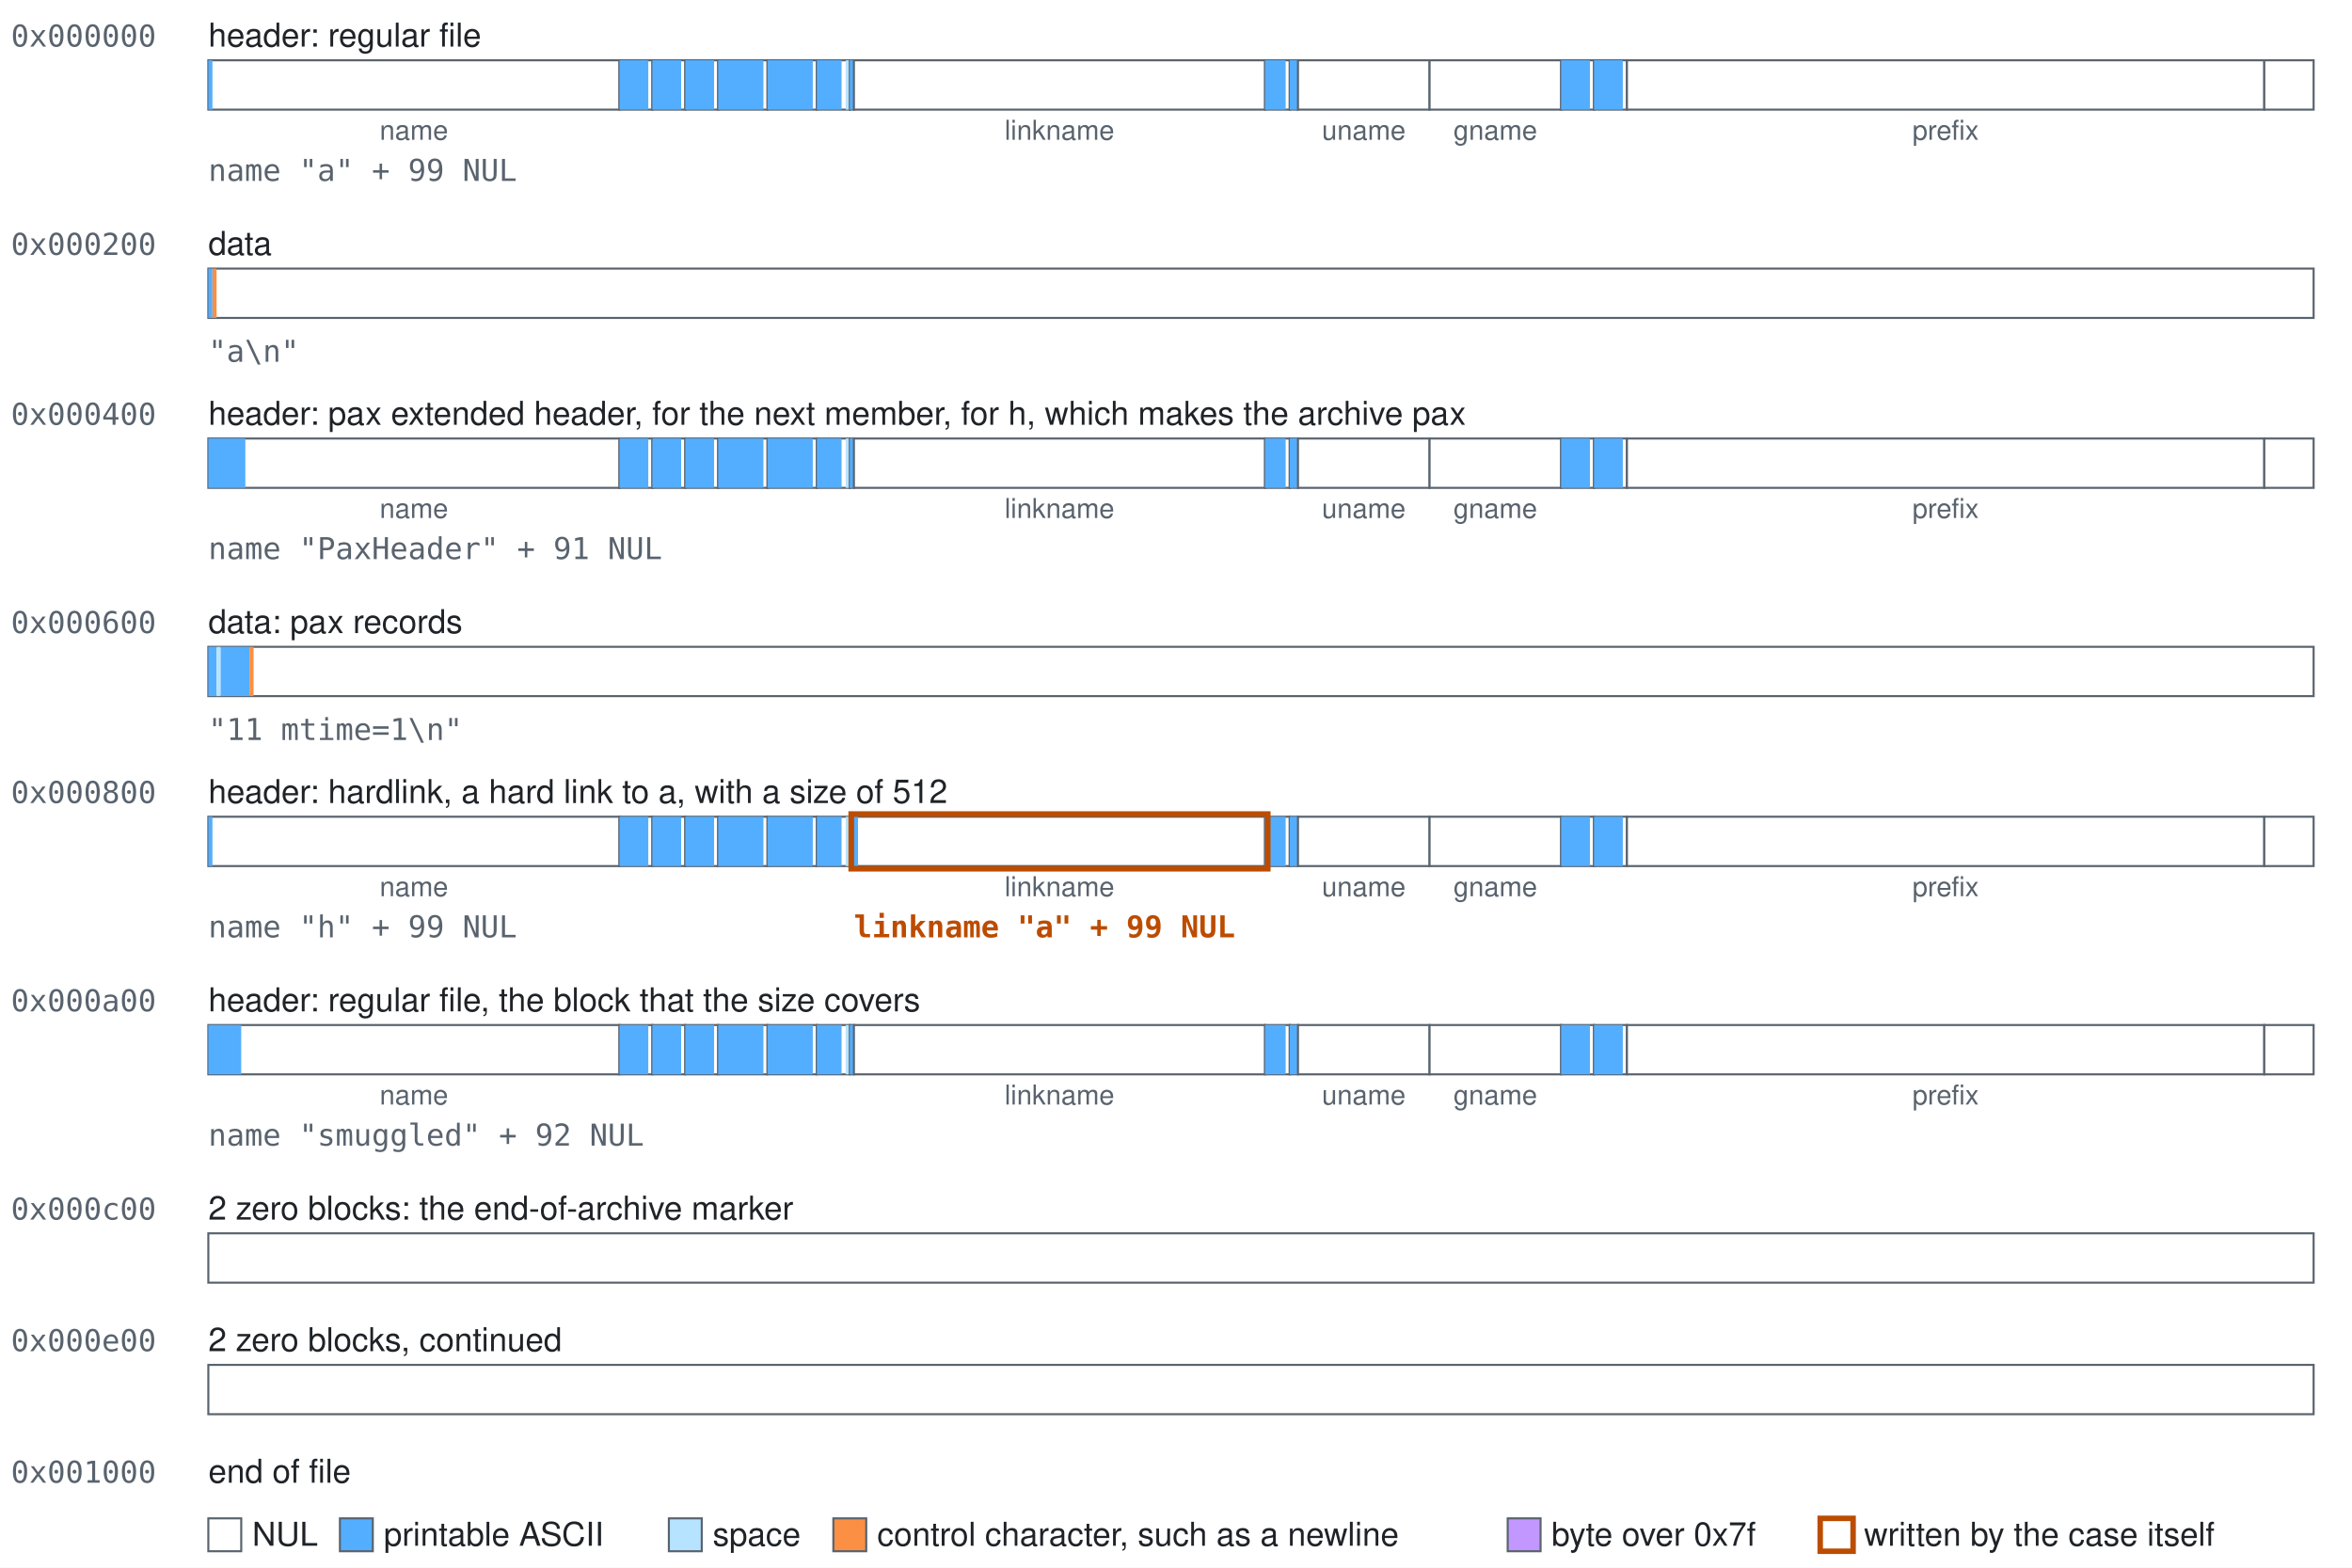
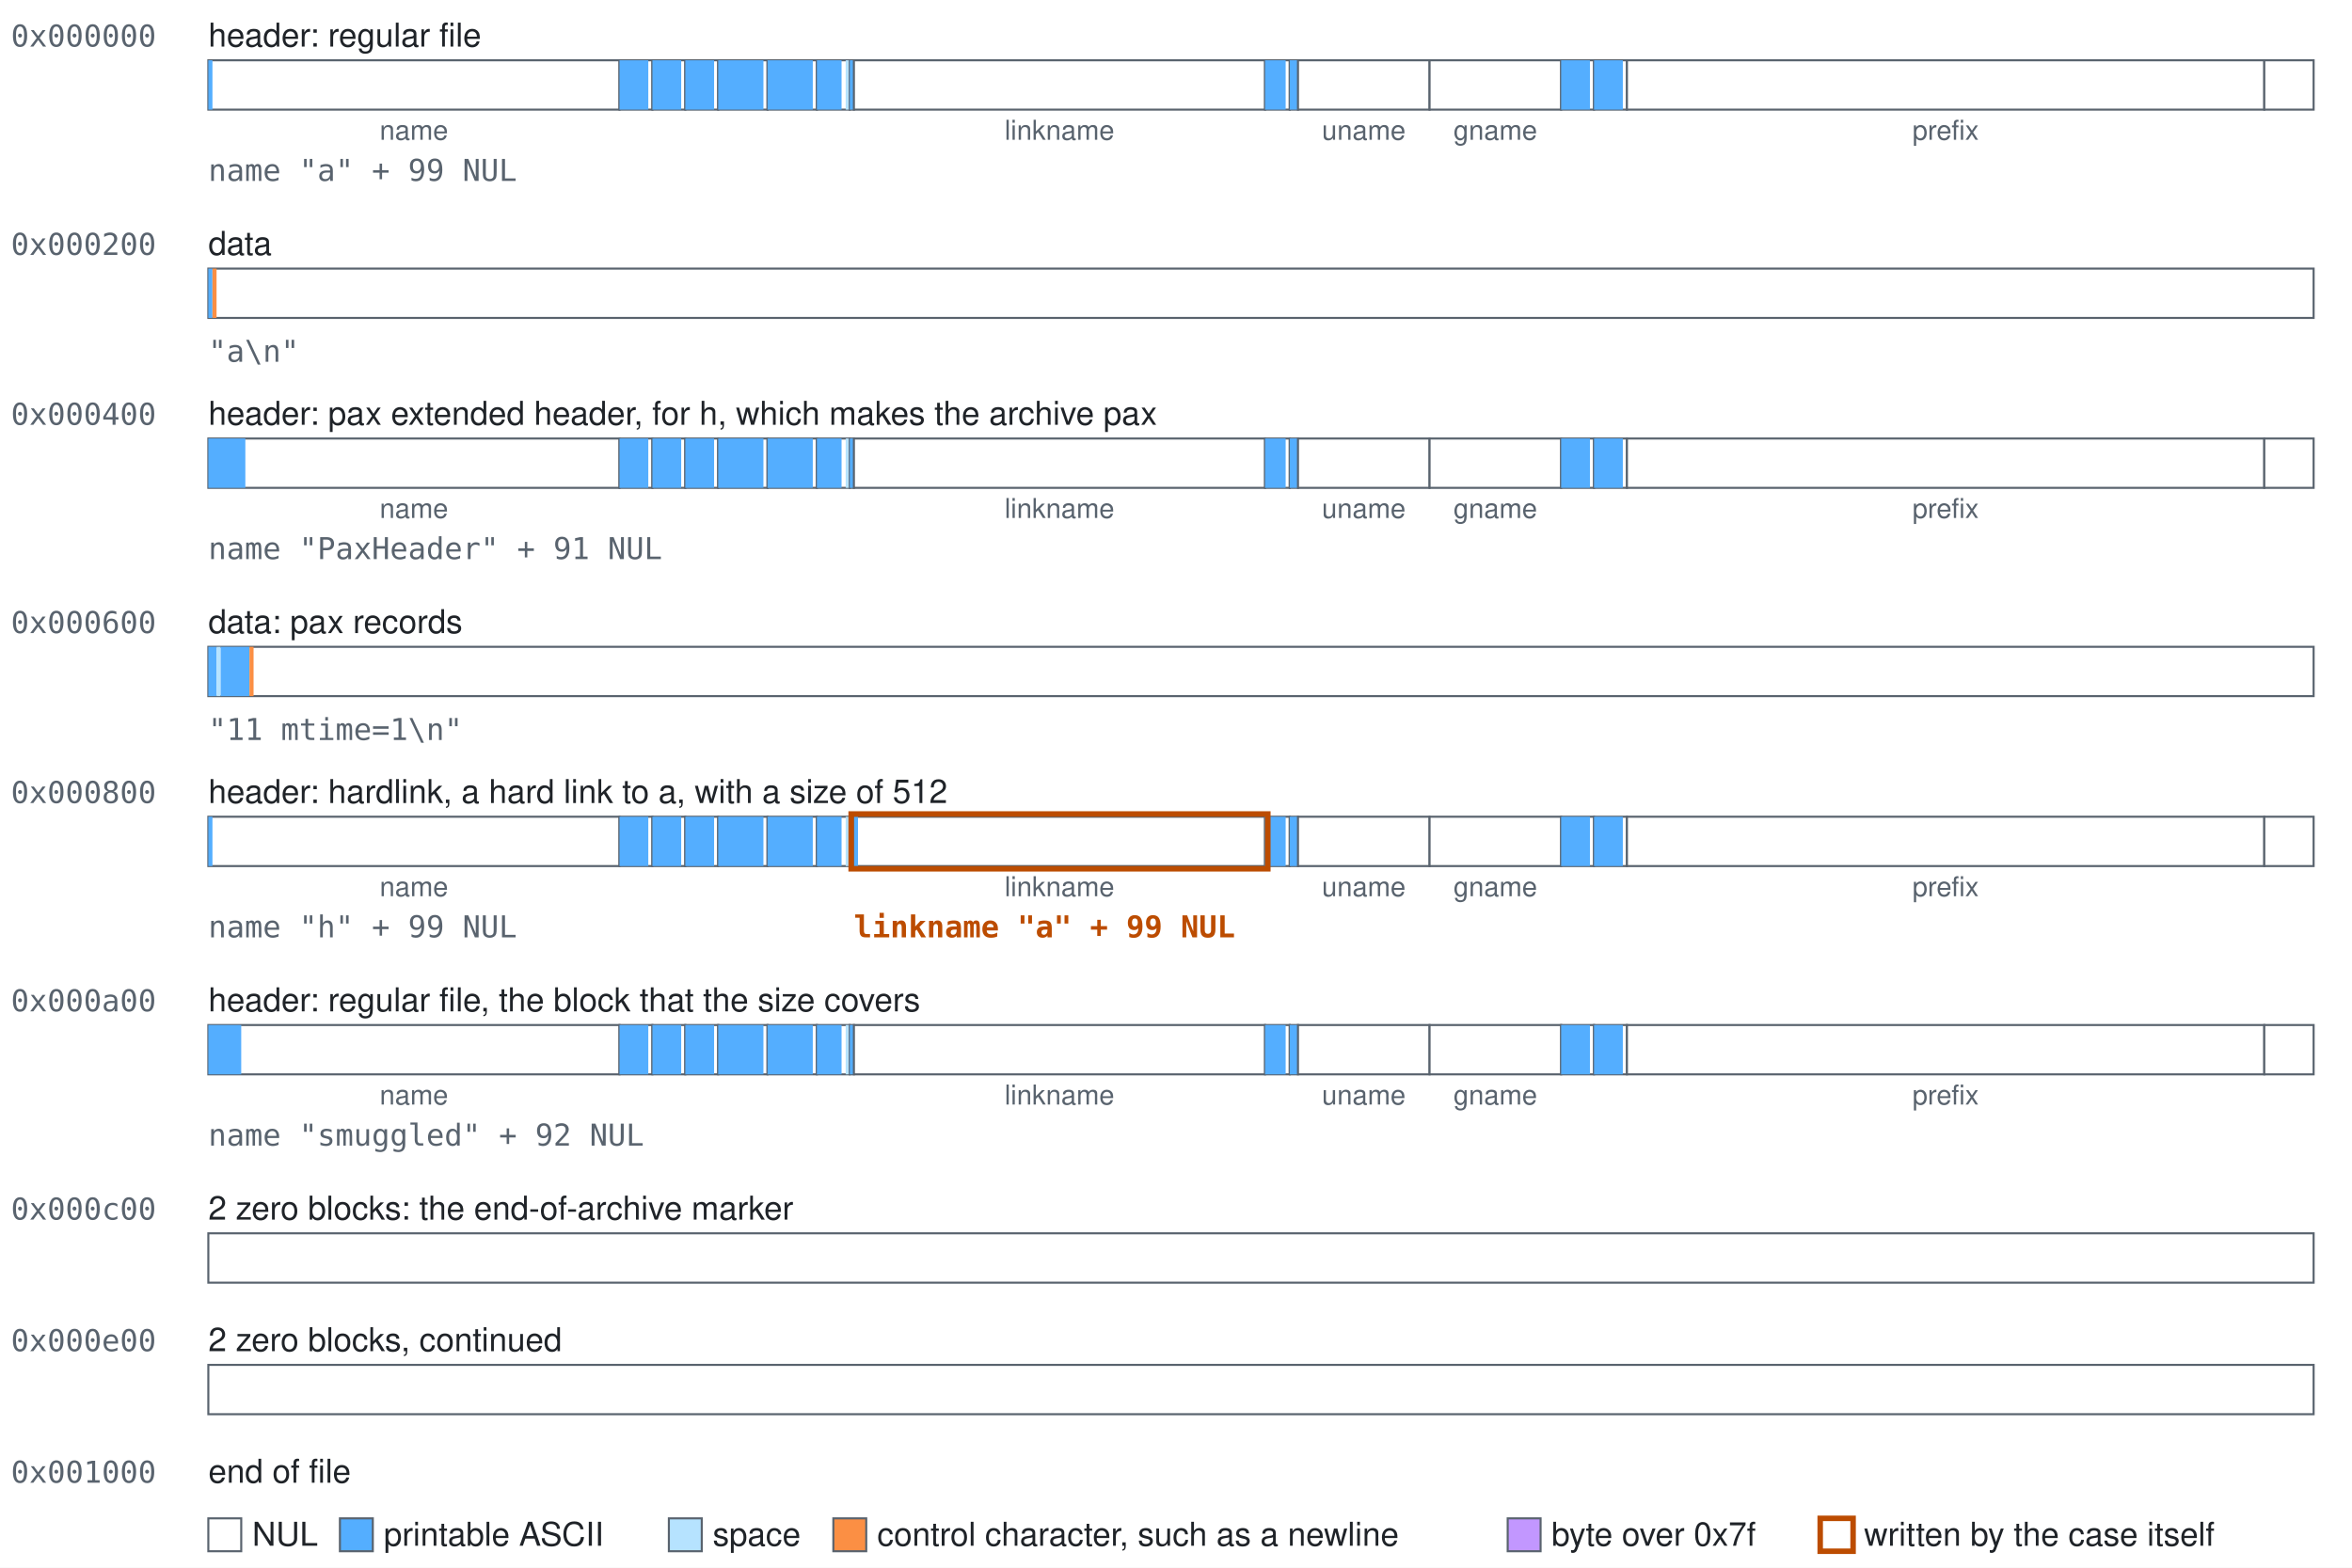
<svg xmlns="http://www.w3.org/2000/svg" width="858" height="572" viewBox="0 0 858 572" role="img">
  <style>text{font-family:-apple-system, BlinkMacSystemFont, 'Segoe UI', Helvetica, Arial, sans-serif;font-size:12px;fill:#1f2328}.mono{font-family:ui-monospace,SFMono-Regular,Menlo,Consolas,monospace;font-size:11px;fill:#59636e}.accent{fill:#bc4c00;font-weight:600}.small{font-size:10px;text-anchor:middle;fill:#59636e}.field{fill:#ffffff;stroke:#59636e;stroke-width:0.75}.nul{fill:#ffffff}.text{fill:#54aeff}.space{fill:#b6e3ff}.control{fill:#fb8f44}.high{fill:#c297ff}.mark{fill:none;stroke:#bc4c00;stroke-width:2}</style>
  <rect width="100%" height="100%" fill="#ffffff" />
  <text class="mono" x="4" y="17">0x000000</text>
  <text x="76" y="17">header: regular file</text>
  <g>
    <rect class="field" x="76" y="22" width="150" height="18" />
    <rect class="text" x="76" y="22" width="1.5" height="18" />
  </g>
  <text class="small" x="151" y="51">name</text>
  <g>
    <rect class="field" x="226" y="22" width="12" height="18" />
    <rect class="text" x="226" y="22" width="10.5" height="18" />
  </g>
  <g>
    <rect class="field" x="238" y="22" width="12" height="18" />
    <rect class="text" x="238" y="22" width="10.5" height="18" />
  </g>
  <g>
    <rect class="field" x="250" y="22" width="12" height="18" />
    <rect class="text" x="250" y="22" width="10.5" height="18" />
  </g>
  <g>
    <rect class="field" x="262" y="22" width="18" height="18" />
    <rect class="text" x="262" y="22" width="16.5" height="18" />
  </g>
  <g>
    <rect class="field" x="280" y="22" width="18" height="18" />
    <rect class="text" x="280" y="22" width="16.5" height="18" />
  </g>
  <g>
    <rect class="field" x="298" y="22" width="12" height="18" />
    <rect class="text" x="298" y="22" width="9" height="18" />
    <rect class="space" x="308.5" y="22" width="1.5" height="18" />
  </g>
  <g>
    <rect class="field" x="310" y="22" width="1.5" height="18" />
    <rect class="text" x="310" y="22" width="1.5" height="18" />
  </g>
  <g>
    <rect class="field" x="311.5" y="22" width="150" height="18" />
  </g>
  <text class="small" x="386.5" y="51">linkname</text>
  <g>
    <rect class="field" x="461.5" y="22" width="9" height="18" />
    <rect class="text" x="461.5" y="22" width="7.5" height="18" />
  </g>
  <g>
    <rect class="field" x="470.5" y="22" width="3" height="18" />
    <rect class="text" x="470.5" y="22" width="3" height="18" />
  </g>
  <g>
    <rect class="field" x="473.5" y="22" width="48" height="18" />
  </g>
  <text class="small" x="497.5" y="51">uname</text>
  <g>
    <rect class="field" x="521.5" y="22" width="48" height="18" />
  </g>
  <text class="small" x="545.5" y="51">gname</text>
  <g>
    <rect class="field" x="569.5" y="22" width="12" height="18" />
    <rect class="text" x="569.5" y="22" width="10.5" height="18" />
  </g>
  <g>
    <rect class="field" x="581.5" y="22" width="12" height="18" />
    <rect class="text" x="581.5" y="22" width="10.5" height="18" />
  </g>
  <g>
    <rect class="field" x="593.5" y="22" width="232.5" height="18" />
  </g>
  <text class="small" x="709.75" y="51">prefix</text>
  <g>
    <rect class="field" x="826" y="22" width="18" height="18" />
  </g>
  <text class="mono" x="76" y="66">name "a" + 99 NUL</text>
  <text class="mono" x="4" y="93">0x000200</text>
  <text x="76" y="93">data</text>
  <g>
    <rect class="field" x="76" y="98" width="768" height="18" />
    <rect class="text" x="76" y="98" width="1.5" height="18" />
    <rect class="control" x="77.5" y="98" width="1.5" height="18" />
  </g>
  <text class="mono" x="76" y="132">"a\n"</text>
  <text class="mono" x="4" y="155">0x000400</text>
-   <text x="76" y="155">header: pax extended header, for the next member, for h, which makes the archive pax</text>
+   <text x="76" y="155">header: pax extended header, for h, which makes the archive pax</text>
  <g>
    <rect class="field" x="76" y="160" width="150" height="18" />
    <rect class="text" x="76" y="160" width="13.5" height="18" />
  </g>
  <text class="small" x="151" y="189">name</text>
  <g>
    <rect class="field" x="226" y="160" width="12" height="18" />
    <rect class="text" x="226" y="160" width="10.5" height="18" />
  </g>
  <g>
    <rect class="field" x="238" y="160" width="12" height="18" />
    <rect class="text" x="238" y="160" width="10.5" height="18" />
  </g>
  <g>
    <rect class="field" x="250" y="160" width="12" height="18" />
    <rect class="text" x="250" y="160" width="10.5" height="18" />
  </g>
  <g>
    <rect class="field" x="262" y="160" width="18" height="18" />
    <rect class="text" x="262" y="160" width="16.5" height="18" />
  </g>
  <g>
    <rect class="field" x="280" y="160" width="18" height="18" />
    <rect class="text" x="280" y="160" width="16.5" height="18" />
  </g>
  <g>
    <rect class="field" x="298" y="160" width="12" height="18" />
    <rect class="text" x="298" y="160" width="9" height="18" />
    <rect class="space" x="308.5" y="160" width="1.5" height="18" />
  </g>
  <g>
    <rect class="field" x="310" y="160" width="1.5" height="18" />
    <rect class="text" x="310" y="160" width="1.5" height="18" />
  </g>
  <g>
    <rect class="field" x="311.5" y="160" width="150" height="18" />
  </g>
  <text class="small" x="386.5" y="189">linkname</text>
  <g>
    <rect class="field" x="461.5" y="160" width="9" height="18" />
    <rect class="text" x="461.5" y="160" width="7.5" height="18" />
  </g>
  <g>
    <rect class="field" x="470.5" y="160" width="3" height="18" />
    <rect class="text" x="470.5" y="160" width="3" height="18" />
  </g>
  <g>
    <rect class="field" x="473.5" y="160" width="48" height="18" />
  </g>
  <text class="small" x="497.5" y="189">uname</text>
  <g>
    <rect class="field" x="521.5" y="160" width="48" height="18" />
  </g>
  <text class="small" x="545.5" y="189">gname</text>
  <g>
    <rect class="field" x="569.5" y="160" width="12" height="18" />
    <rect class="text" x="569.5" y="160" width="10.5" height="18" />
  </g>
  <g>
    <rect class="field" x="581.5" y="160" width="12" height="18" />
    <rect class="text" x="581.5" y="160" width="10.5" height="18" />
  </g>
  <g>
    <rect class="field" x="593.5" y="160" width="232.5" height="18" />
  </g>
  <text class="small" x="709.75" y="189">prefix</text>
  <g>
    <rect class="field" x="826" y="160" width="18" height="18" />
  </g>
  <text class="mono" x="76" y="204">name "PaxHeader" + 91 NUL</text>
  <text class="mono" x="4" y="231">0x000600</text>
  <text x="76" y="231">data: pax records</text>
  <g>
    <rect class="field" x="76" y="236" width="768" height="18" />
    <rect class="text" x="76" y="236" width="3" height="18" />
    <rect class="space" x="79" y="236" width="1.5" height="18" />
    <rect class="text" x="80.5" y="236" width="10.5" height="18" />
    <rect class="control" x="91" y="236" width="1.5" height="18" />
  </g>
  <text class="mono" x="76" y="270">"11 mtime=1\n"</text>
  <text class="mono" x="4" y="293">0x000800</text>
  <text x="76" y="293">header: hardlink, a hard link to a, with a size of 512</text>
  <g>
    <rect class="field" x="76" y="298" width="150" height="18" />
    <rect class="text" x="76" y="298" width="1.5" height="18" />
  </g>
  <text class="small" x="151" y="327">name</text>
  <g>
    <rect class="field" x="226" y="298" width="12" height="18" />
    <rect class="text" x="226" y="298" width="10.5" height="18" />
  </g>
  <g>
    <rect class="field" x="238" y="298" width="12" height="18" />
    <rect class="text" x="238" y="298" width="10.5" height="18" />
  </g>
  <g>
    <rect class="field" x="250" y="298" width="12" height="18" />
    <rect class="text" x="250" y="298" width="10.5" height="18" />
  </g>
  <g>
    <rect class="field" x="262" y="298" width="18" height="18" />
    <rect class="text" x="262" y="298" width="16.5" height="18" />
  </g>
  <g>
    <rect class="field" x="280" y="298" width="18" height="18" />
    <rect class="text" x="280" y="298" width="16.5" height="18" />
  </g>
  <g>
    <rect class="field" x="298" y="298" width="12" height="18" />
    <rect class="text" x="298" y="298" width="9" height="18" />
    <rect class="space" x="308.5" y="298" width="1.5" height="18" />
  </g>
  <g>
    <rect class="field" x="310" y="298" width="1.5" height="18" />
    <rect class="text" x="310" y="298" width="1.5" height="18" />
  </g>
  <g>
    <rect class="field" x="311.5" y="298" width="150" height="18" />
    <rect class="text" x="311.5" y="298" width="1.5" height="18" />
  </g>
  <text class="small" x="386.5" y="327">linkname</text>
  <g>
    <rect class="field" x="461.5" y="298" width="9" height="18" />
    <rect class="text" x="461.5" y="298" width="7.5" height="18" />
  </g>
  <g>
    <rect class="field" x="470.5" y="298" width="3" height="18" />
    <rect class="text" x="470.5" y="298" width="3" height="18" />
  </g>
  <g>
    <rect class="field" x="473.5" y="298" width="48" height="18" />
  </g>
  <text class="small" x="497.5" y="327">uname</text>
  <g>
    <rect class="field" x="521.5" y="298" width="48" height="18" />
  </g>
  <text class="small" x="545.5" y="327">gname</text>
  <g>
    <rect class="field" x="569.5" y="298" width="12" height="18" />
    <rect class="text" x="569.5" y="298" width="10.5" height="18" />
  </g>
  <g>
    <rect class="field" x="581.5" y="298" width="12" height="18" />
    <rect class="text" x="581.5" y="298" width="10.5" height="18" />
  </g>
  <g>
    <rect class="field" x="593.5" y="298" width="232.5" height="18" />
  </g>
  <text class="small" x="709.75" y="327">prefix</text>
  <g>
    <rect class="field" x="826" y="298" width="18" height="18" />
  </g>
  <rect class="mark" x="310.5" y="297" width="152" height="20" />
  <text class="mono" x="76" y="342">name "h" + 99 NUL</text>
  <text class="mono accent" x="311.5" y="342">linkname "a" + 99 NUL</text>
  <text class="mono" x="4" y="369">0x000a00</text>
  <text x="76" y="369">header: regular file, the block that the size covers</text>
  <g>
    <rect class="field" x="76" y="374" width="150" height="18" />
    <rect class="text" x="76" y="374" width="12" height="18" />
  </g>
  <text class="small" x="151" y="403">name</text>
  <g>
    <rect class="field" x="226" y="374" width="12" height="18" />
    <rect class="text" x="226" y="374" width="10.5" height="18" />
  </g>
  <g>
    <rect class="field" x="238" y="374" width="12" height="18" />
    <rect class="text" x="238" y="374" width="10.5" height="18" />
  </g>
  <g>
    <rect class="field" x="250" y="374" width="12" height="18" />
    <rect class="text" x="250" y="374" width="10.5" height="18" />
  </g>
  <g>
    <rect class="field" x="262" y="374" width="18" height="18" />
    <rect class="text" x="262" y="374" width="16.5" height="18" />
  </g>
  <g>
    <rect class="field" x="280" y="374" width="18" height="18" />
    <rect class="text" x="280" y="374" width="16.5" height="18" />
  </g>
  <g>
    <rect class="field" x="298" y="374" width="12" height="18" />
    <rect class="text" x="298" y="374" width="9" height="18" />
    <rect class="space" x="308.5" y="374" width="1.5" height="18" />
  </g>
  <g>
    <rect class="field" x="310" y="374" width="1.5" height="18" />
    <rect class="text" x="310" y="374" width="1.5" height="18" />
  </g>
  <g>
    <rect class="field" x="311.5" y="374" width="150" height="18" />
  </g>
  <text class="small" x="386.5" y="403">linkname</text>
  <g>
    <rect class="field" x="461.5" y="374" width="9" height="18" />
    <rect class="text" x="461.5" y="374" width="7.5" height="18" />
  </g>
  <g>
    <rect class="field" x="470.5" y="374" width="3" height="18" />
    <rect class="text" x="470.5" y="374" width="3" height="18" />
  </g>
  <g>
    <rect class="field" x="473.5" y="374" width="48" height="18" />
  </g>
  <text class="small" x="497.5" y="403">uname</text>
  <g>
    <rect class="field" x="521.5" y="374" width="48" height="18" />
  </g>
  <text class="small" x="545.5" y="403">gname</text>
  <g>
    <rect class="field" x="569.5" y="374" width="12" height="18" />
    <rect class="text" x="569.5" y="374" width="10.5" height="18" />
  </g>
  <g>
    <rect class="field" x="581.5" y="374" width="12" height="18" />
    <rect class="text" x="581.5" y="374" width="10.5" height="18" />
  </g>
  <g>
    <rect class="field" x="593.5" y="374" width="232.5" height="18" />
  </g>
  <text class="small" x="709.75" y="403">prefix</text>
  <g>
    <rect class="field" x="826" y="374" width="18" height="18" />
  </g>
  <text class="mono" x="76" y="418">name "smuggled" + 92 NUL</text>
  <text class="mono" x="4" y="445">0x000c00</text>
  <text x="76" y="445">2 zero blocks: the end-of-archive marker</text>
  <g>
    <rect class="field" x="76" y="450" width="768" height="18" />
  </g>
  <text class="mono" x="4" y="493">0x000e00</text>
  <text x="76" y="493">2 zero blocks, continued</text>
  <g>
    <rect class="field" x="76" y="498" width="768" height="18" />
  </g>
  <text class="mono" x="4" y="541">0x001000</text>
  <text x="76" y="541">end of file</text>
  <rect class="field nul" x="76" y="554" width="12" height="12" />
  <text x="92" y="564">NUL</text>
  <rect class="field text" x="124" y="554" width="12" height="12" />
  <text x="140" y="564">printable ASCII</text>
  <rect class="field space" x="244" y="554" width="12" height="12" />
  <text x="260" y="564">space</text>
  <rect class="field control" x="304" y="554" width="12" height="12" />
  <text x="320" y="564">control character, such as a newline</text>
  <rect class="field high" x="550" y="554" width="12" height="12" />
  <text x="566" y="564">byte over 0x7f</text>
  <rect class="field mark" x="664" y="554" width="12" height="12" />
  <text x="680" y="564">written by the case itself</text>
</svg>
